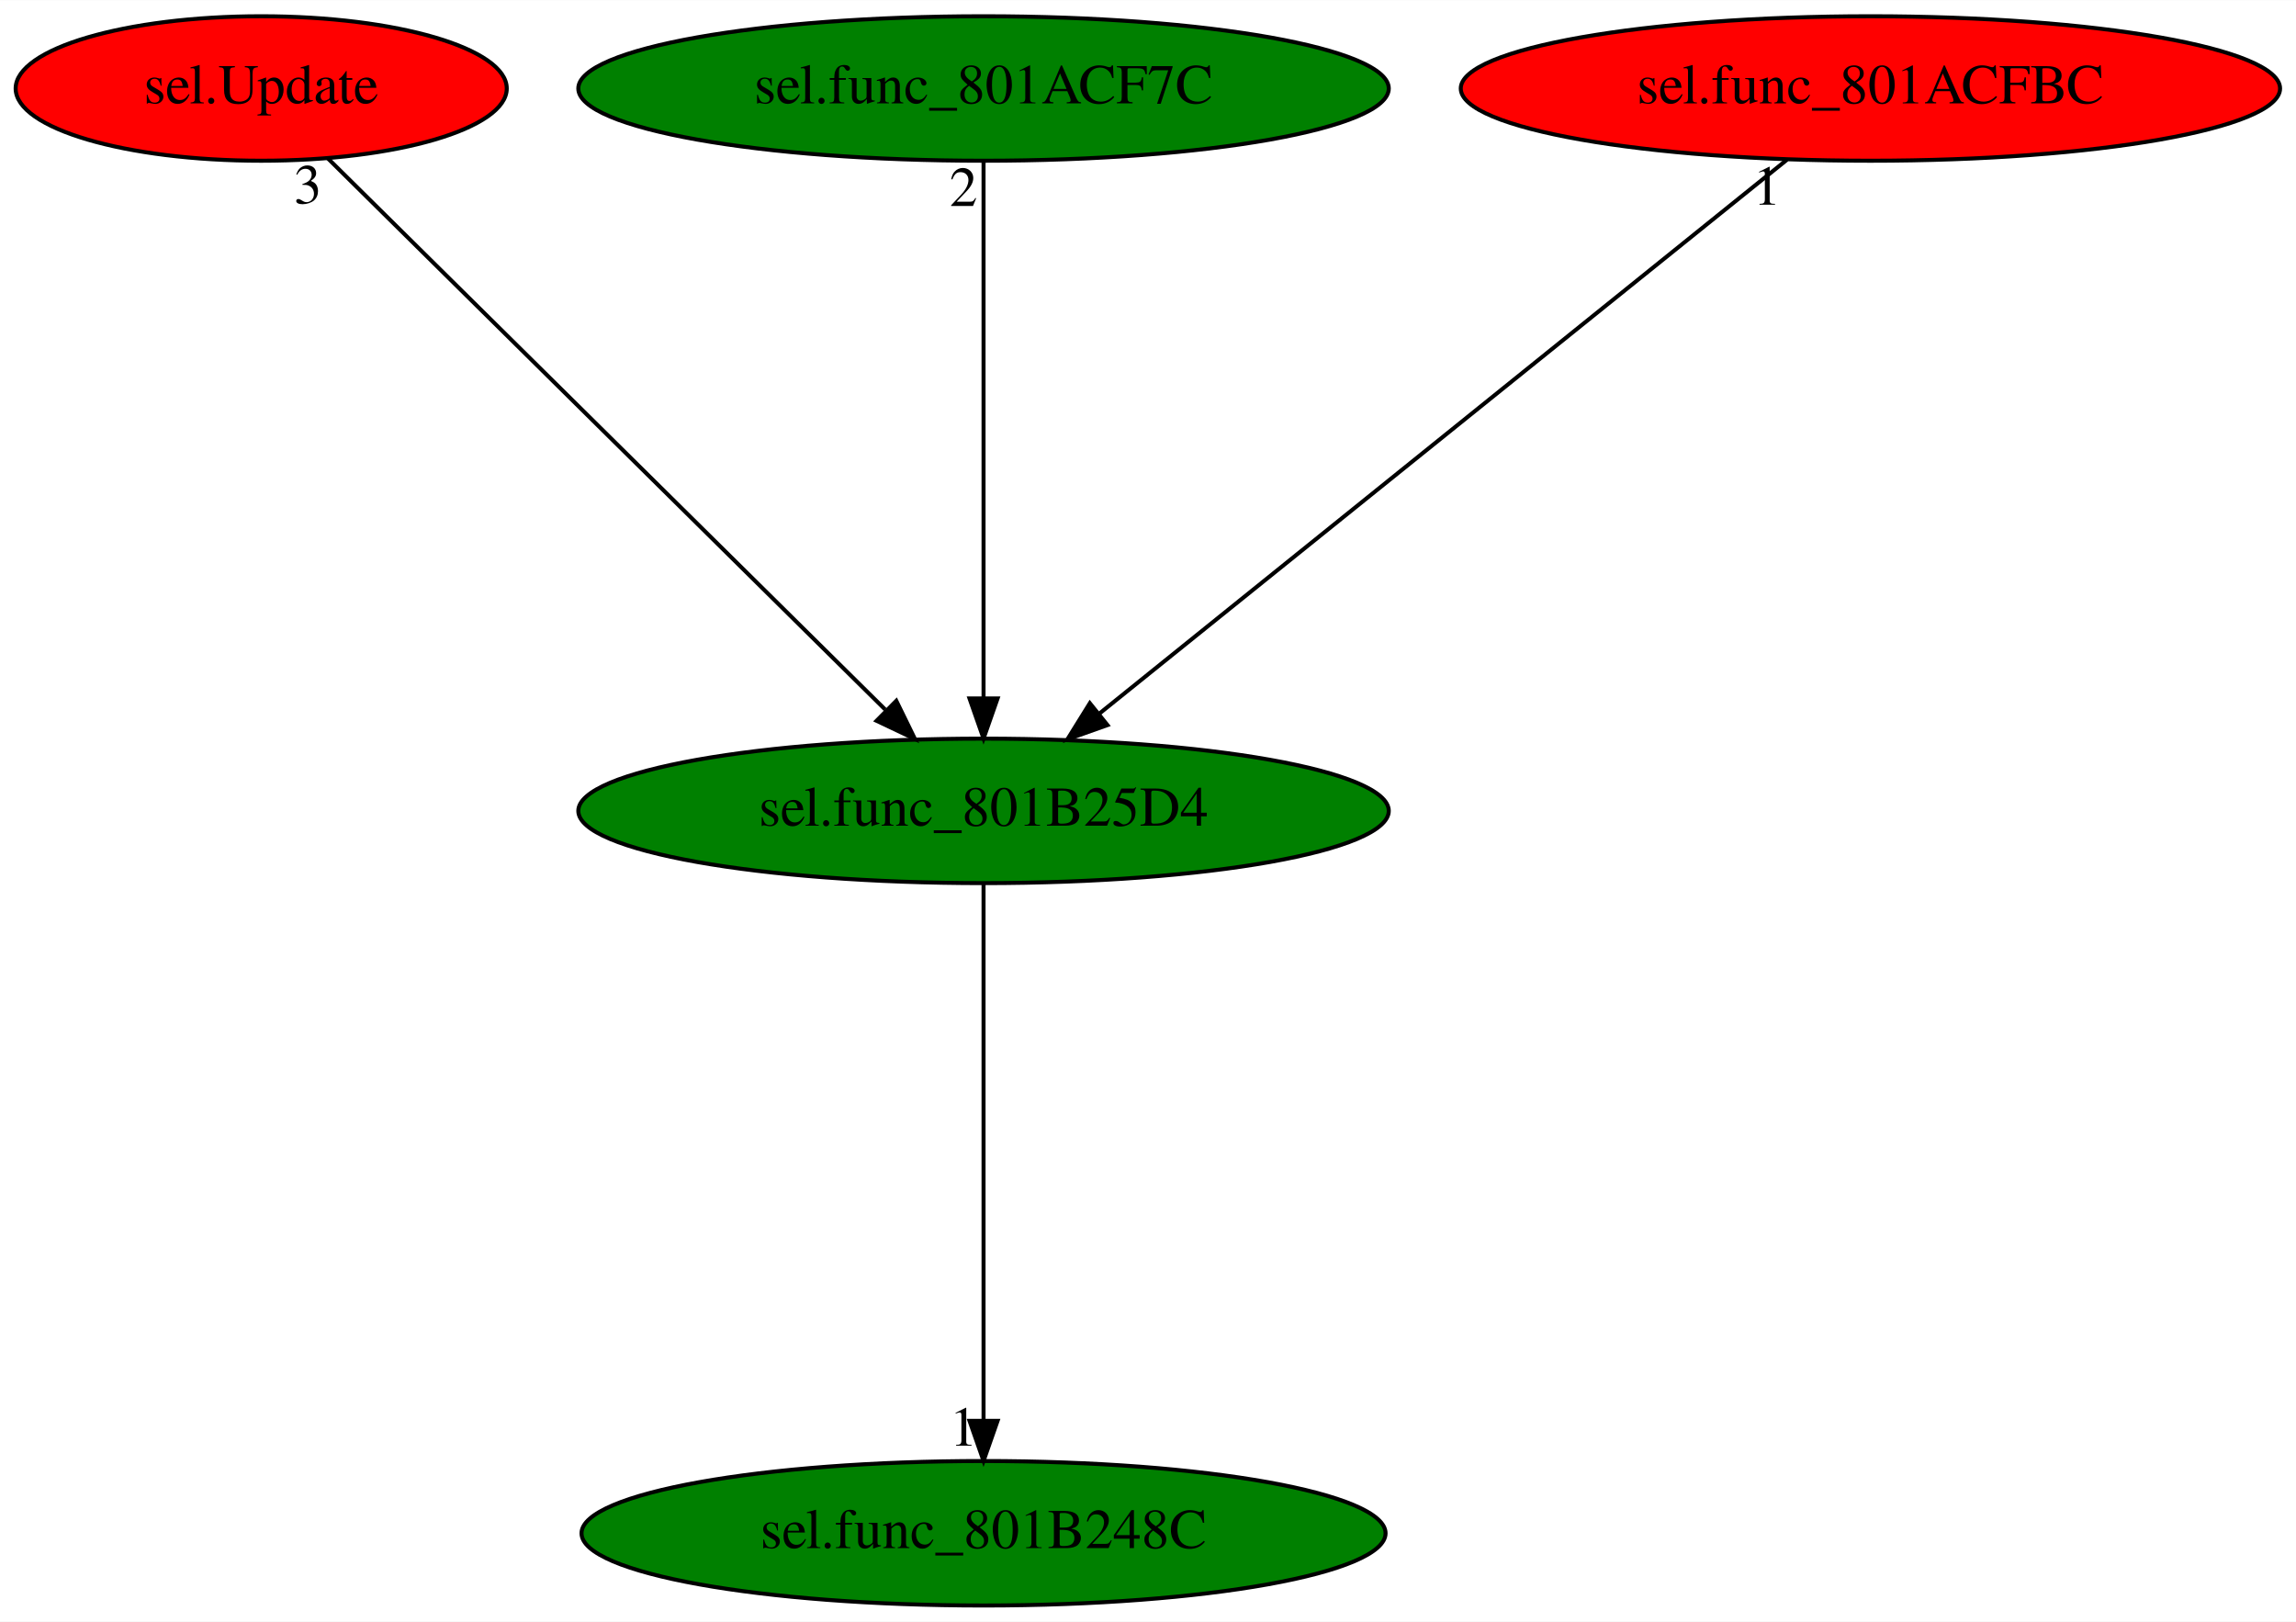
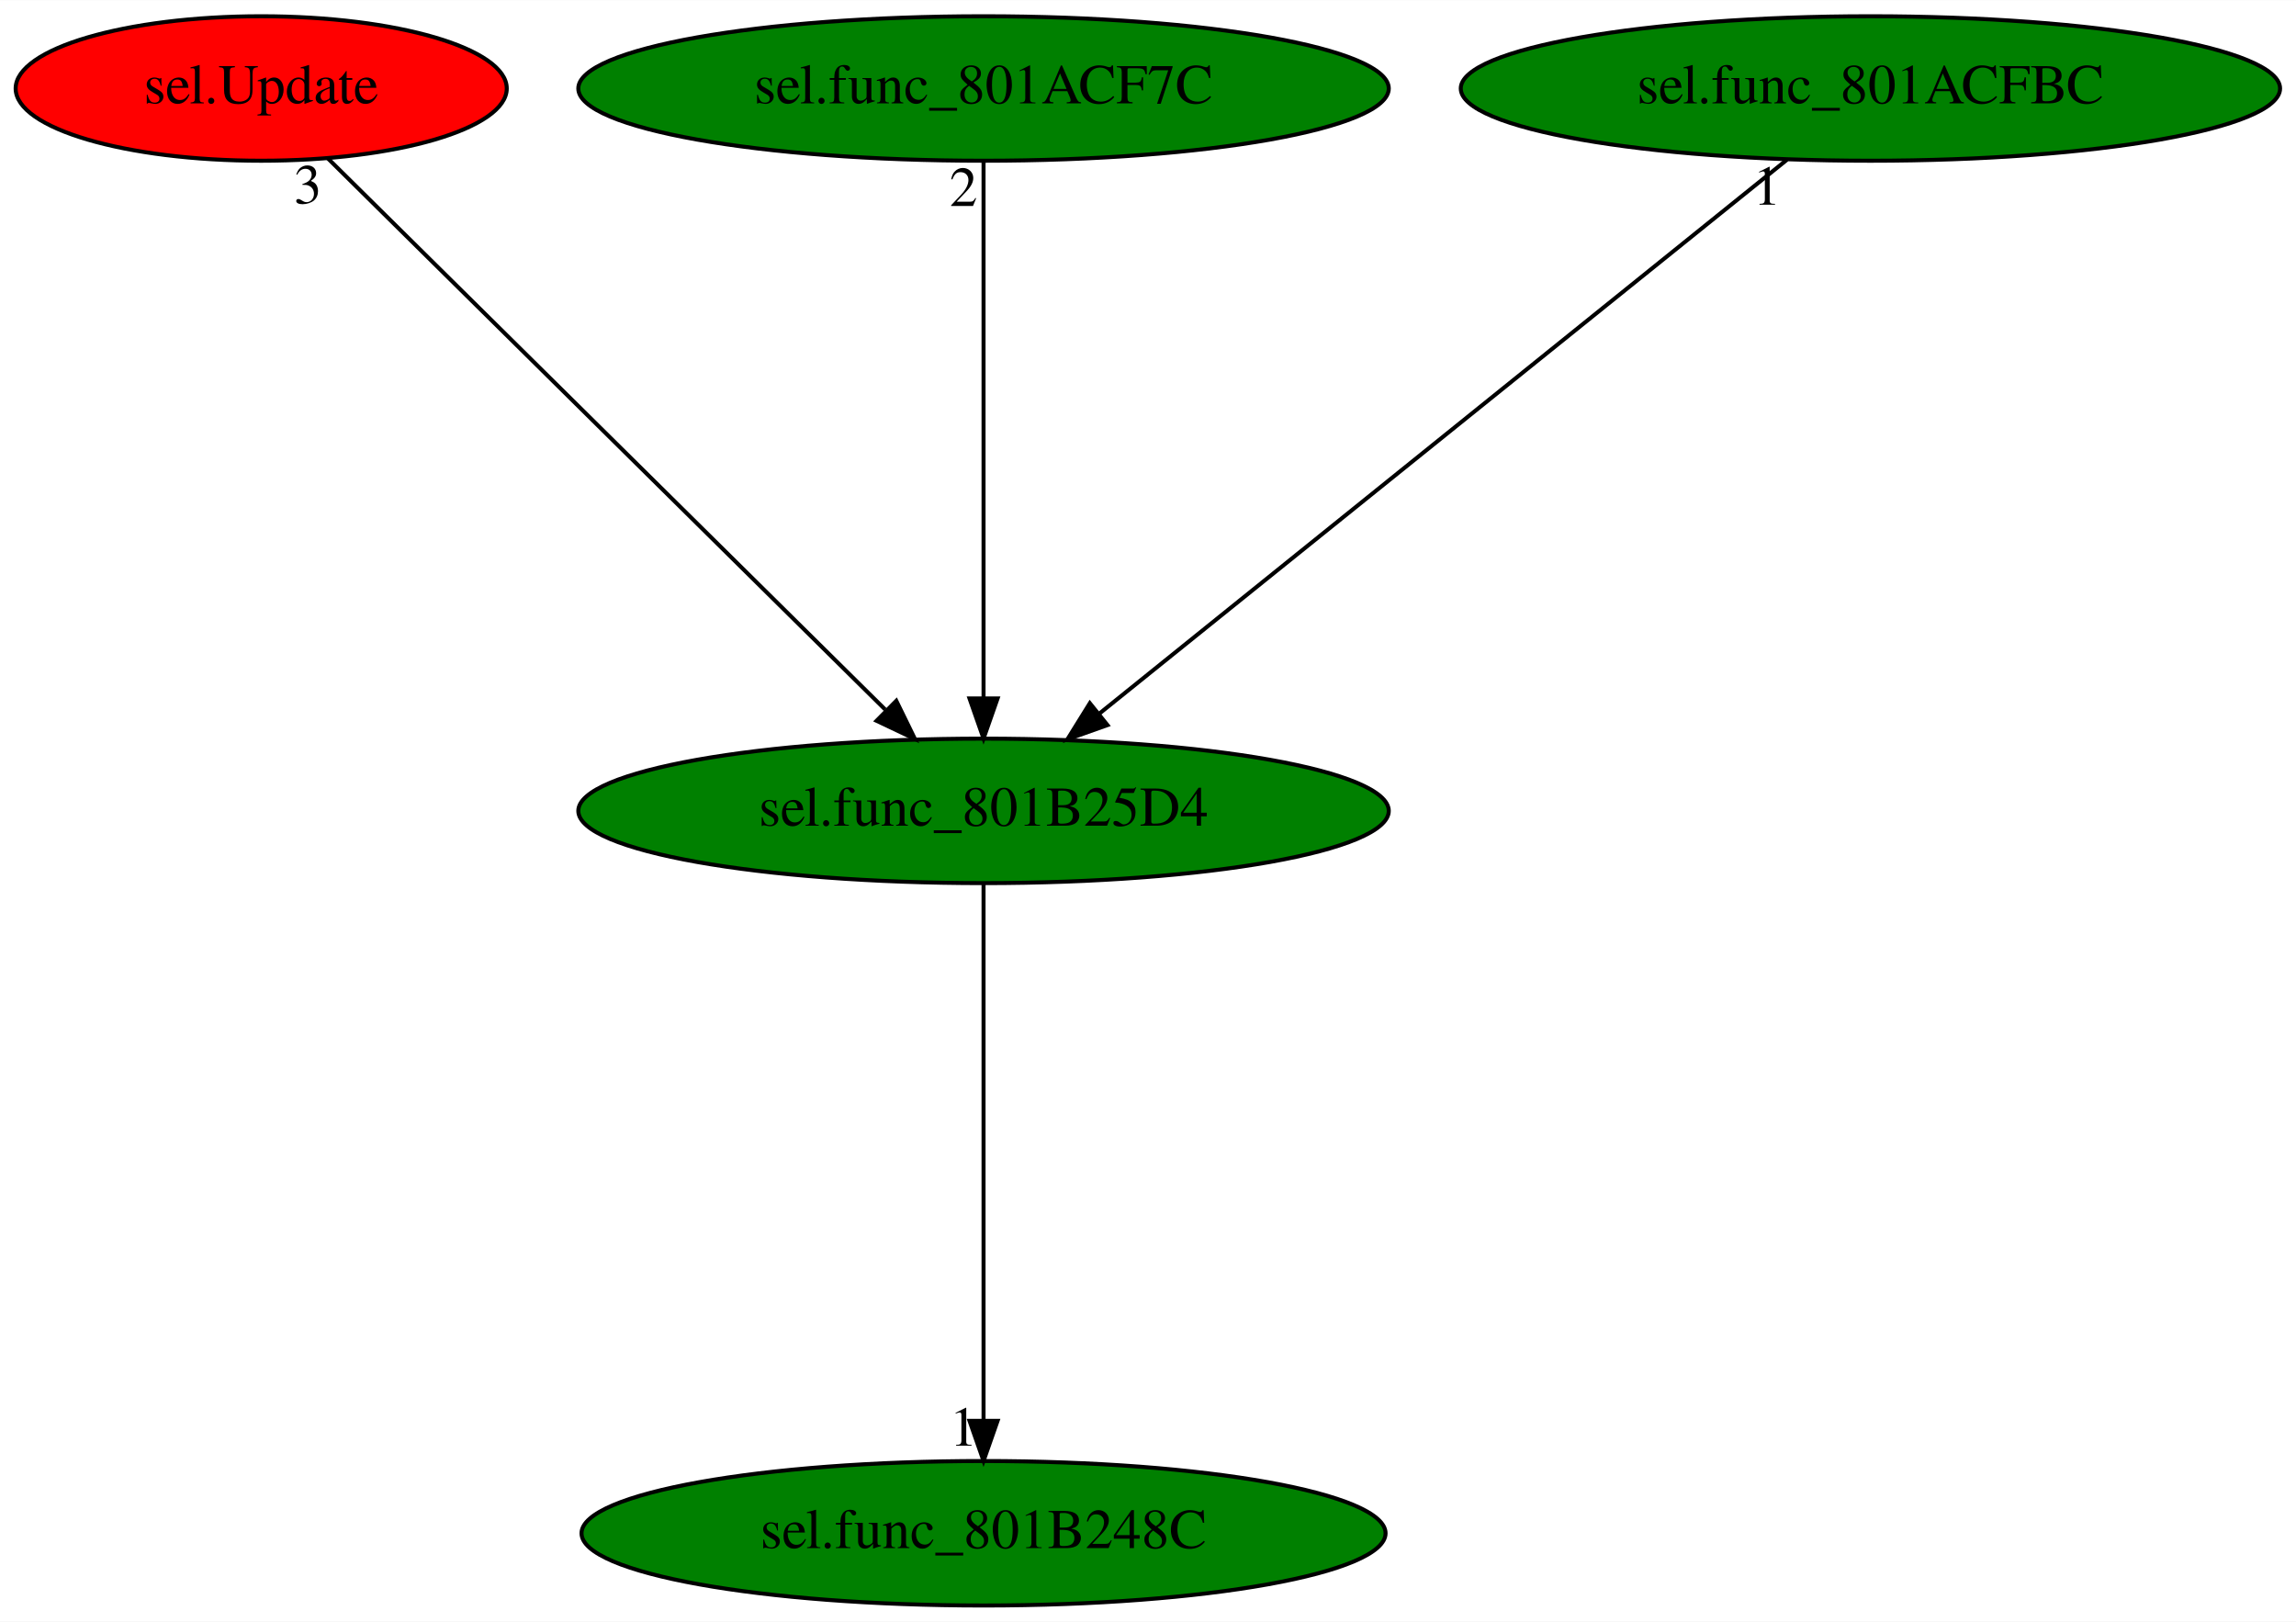
<svg xmlns="http://www.w3.org/2000/svg" xmlns:xlink="http://www.w3.org/1999/xlink" width="572pt" height="404pt" viewBox="0.00 0.00 572.14 404.00">
  <g id="graph0" class="graph" transform="scale(1 1) rotate(0) translate(4 400)">
    <polygon fill="white" stroke="transparent" points="-4,4 -4,-400 568.14,-400 568.14,4 -4,4" />
    <g id="node1" class="node">
      <ellipse fill="green" stroke="black" cx="241.09" cy="-198" rx="100.98" ry="18" />
      <text text-anchor="middle" x="241.09" y="-194.3" font-family="Times,serif" font-size="14.00">sel.func_801B25D4</text>
    </g>
    <g id="node2" class="node">
      <g id="a_node2">
        <a xlink:href="sel.func_801B248C.svg" xlink:title="sel.func_801B248C">
          <ellipse fill="green" stroke="black" cx="241.09" cy="-18" rx="100.18" ry="18" />
          <text text-anchor="middle" x="241.09" y="-14.3" font-family="Times,serif" font-size="14.00">sel.func_801B248C</text>
        </a>
      </g>
    </g>
    <g id="edge1" class="edge">
      <path fill="none" stroke="black" d="M241.09,-179.93C241.09,-148.97 241.09,-83.3 241.09,-46.13" />
      <polygon fill="black" stroke="black" points="244.59,-46.02 241.09,-36.02 237.59,-46.02 244.59,-46.02" />
      <text text-anchor="middle" x="236.09" y="-39.82" font-family="Times,serif" font-size="14.00">1</text>
    </g>
    <g id="node3" class="node">
      <g id="a_node3">
        <a xlink:href="sel.Update.svg" xlink:title="sel.Update">
          <ellipse fill="red" stroke="black" cx="61.09" cy="-378" rx="61.19" ry="18" />
          <text text-anchor="middle" x="61.09" y="-374.3" font-family="Times,serif" font-size="14.00">sel.Update</text>
        </a>
      </g>
    </g>
    <g id="edge2" class="edge">
      <path fill="none" stroke="black" d="M77.71,-360.57C109.56,-329.08 179.35,-260.06 216.58,-223.25" />
      <polygon fill="black" stroke="black" points="219.35,-225.43 224,-215.91 214.43,-220.45 219.35,-225.43" />
      <text text-anchor="middle" x="72.71" y="-349.37" font-family="Times,serif" font-size="14.00">3</text>
    </g>
    <g id="node4" class="node">
      <g id="a_node4">
        <a xlink:href="sel.func_801ACF7C.svg" xlink:title="sel.func_801ACF7C">
          <ellipse fill="green" stroke="black" cx="241.09" cy="-378" rx="100.98" ry="18" />
          <text text-anchor="middle" x="241.09" y="-374.3" font-family="Times,serif" font-size="14.00">sel.func_801ACF7C</text>
        </a>
      </g>
    </g>
    <g id="edge3" class="edge">
      <path fill="none" stroke="black" d="M241.09,-359.93C241.09,-328.97 241.09,-263.3 241.09,-226.13" />
      <polygon fill="black" stroke="black" points="244.59,-226.02 241.09,-216.02 237.59,-226.02 244.59,-226.02" />
      <text text-anchor="middle" x="236.09" y="-348.73" font-family="Times,serif" font-size="14.00">2</text>
    </g>
    <g id="node5" class="node">
      <g id="a_node5">
        <a xlink:href="sel.func_801ACFBC.svg" xlink:title="sel.func_801ACFBC">
-           <ellipse fill="red" stroke="black" cx="462.09" cy="-378" rx="102.08" ry="18" />
+           <ellipse fill="green" stroke="black" cx="462.09" cy="-378" rx="102.08" ry="18" />
          <text text-anchor="middle" x="462.09" y="-374.3" font-family="Times,serif" font-size="14.00">sel.func_801ACFBC</text>
        </a>
      </g>
    </g>
    <g id="edge4" class="edge">
      <path fill="none" stroke="black" d="M441.3,-360.25C401.65,-328.32 315.15,-258.65 269.93,-222.23" />
      <polygon fill="black" stroke="black" points="271.97,-219.38 261.99,-215.83 267.58,-224.83 271.97,-219.38" />
      <text text-anchor="middle" x="436.3" y="-349.05" font-family="Times,serif" font-size="14.00">1</text>
    </g>
  </g>
</svg>
